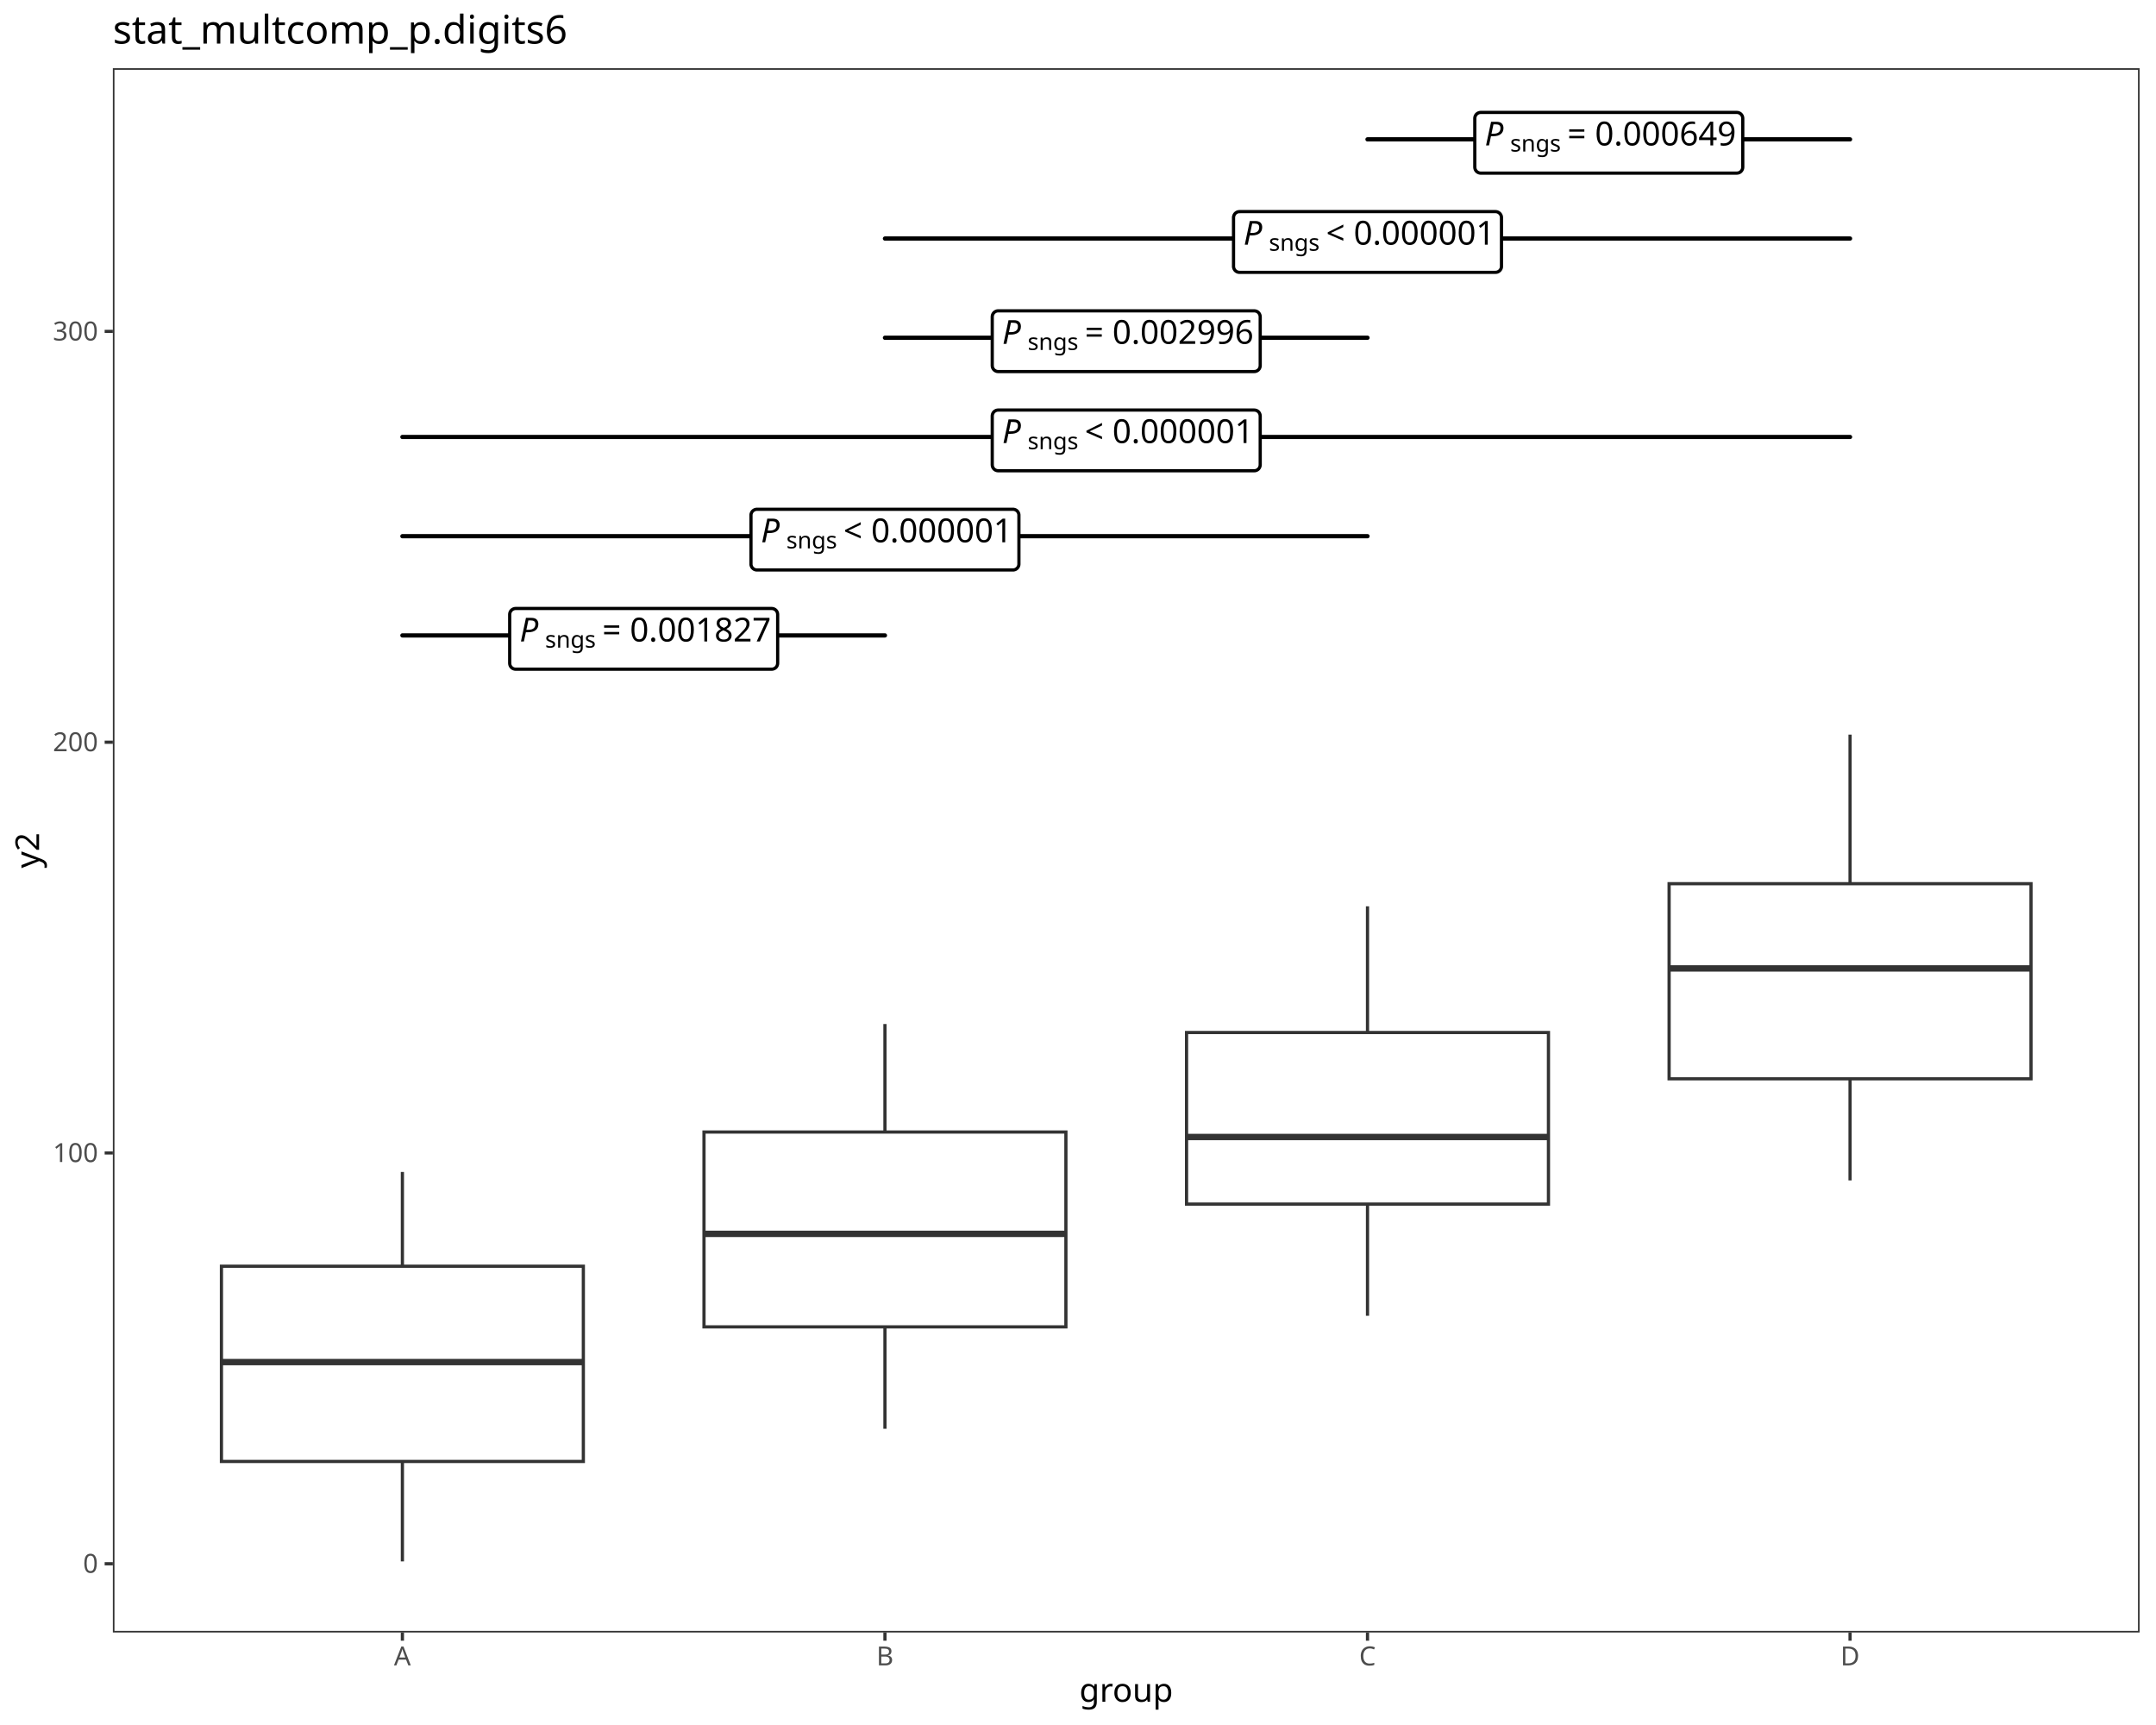
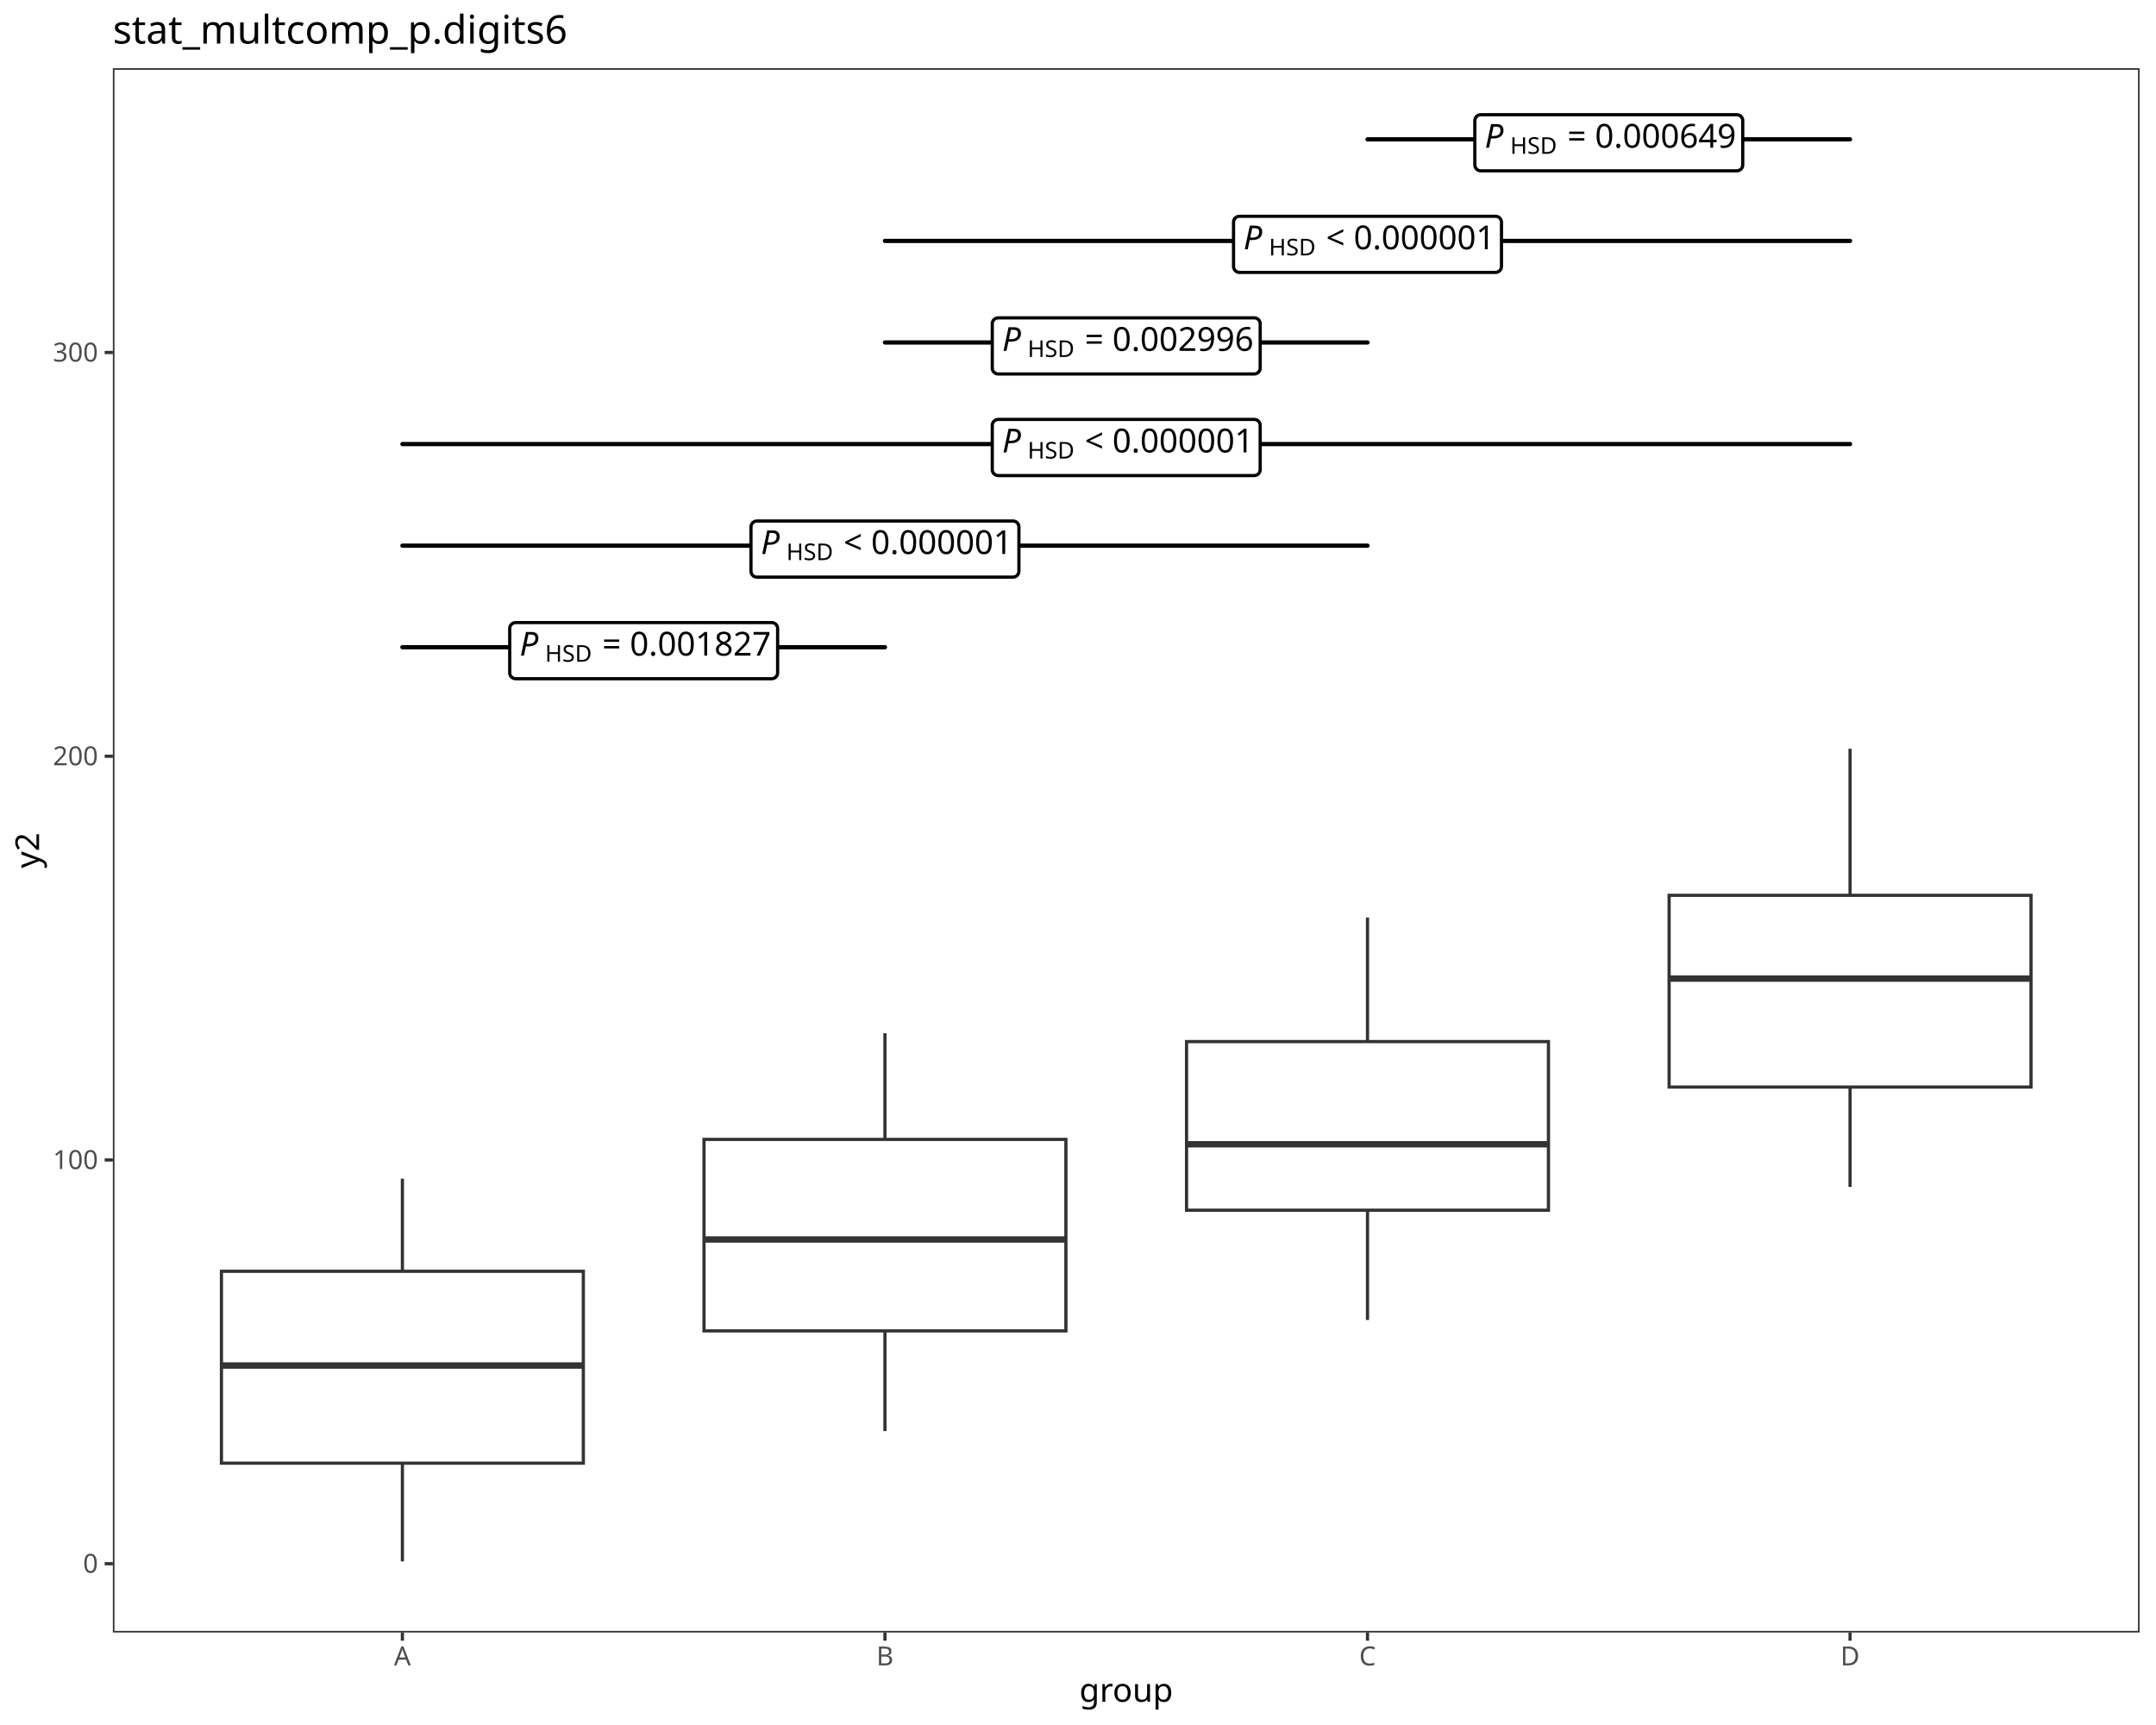
<svg xmlns="http://www.w3.org/2000/svg" class="svglite" data-engine-version="2.0" width="720.00pt" height="576.00pt" viewBox="0 0 720.00 576.00">
  <defs>
    <style type="text/css">
    .svglite line, .svglite polyline, .svglite polygon, .svglite path, .svglite rect, .svglite circle {
      fill: none;
      stroke: #000000;
      stroke-linecap: round;
      stroke-linejoin: round;
      stroke-miterlimit: 10.00;
    }
  </style>
  </defs>
  <rect width="100%" height="100%" style="stroke: none; fill: #FFFFFF;" />
  <defs>
    <clipPath id="cpMC4wMHw3MjAuMDB8MC4wMHw1NzYuMDA=">
      <rect x="0.00" y="0.00" width="720.00" height="576.00" />
    </clipPath>
  </defs>
  <g clip-path="url(#cpMC4wMHw3MjAuMDB8MC4wMHw1NzYuMDA=)">
    <rect x="0.00" y="0.00" width="720.00" height="576.00" style="stroke-width: 1.07; stroke: #FFFFFF; fill: #FFFFFF;" />
  </g>
  <defs>
    <clipPath id="cpMzcuNjl8NzE0LjUyfDIyLjc4fDU0NS4xMQ==">
      <rect x="37.69" y="22.78" width="676.83" height="522.33" />
    </clipPath>
  </defs>
  <g clip-path="url(#cpMzcuNjl8NzE0LjUyfDIyLjc4fDU0NS4xMQ==)">
    <rect x="37.69" y="22.78" width="676.83" height="522.33" style="stroke-width: 1.07; stroke: none; fill: #FFFFFF;" />
-     <line x1="134.38" y1="422.81" x2="134.38" y2="391.33" style="stroke-width: 1.07; stroke: #333333; stroke-linecap: butt;" />
-     <line x1="134.38" y1="488.00" x2="134.38" y2="521.37" style="stroke-width: 1.07; stroke: #333333; stroke-linecap: butt;" />
-     <polygon points="73.95,422.81 73.95,488.00 194.81,488.00 194.81,422.81 73.95,422.81 " style="stroke-width: 1.07; stroke: #333333; stroke-linecap: butt; stroke-linejoin: miter; fill: #FFFFFF;" />
-     <line x1="73.95" y1="454.82" x2="194.81" y2="454.82" style="stroke-width: 2.13; stroke: #333333; stroke-linecap: butt; stroke-linejoin: miter;" />
-     <line x1="295.53" y1="378.00" x2="295.53" y2="341.94" style="stroke-width: 1.07; stroke: #333333; stroke-linecap: butt;" />
-     <line x1="295.53" y1="443.06" x2="295.53" y2="477.08" style="stroke-width: 1.07; stroke: #333333; stroke-linecap: butt;" />
-     <polygon points="235.10,378.00 235.10,443.06 355.96,443.06 355.96,378.00 235.10,378.00 " style="stroke-width: 1.07; stroke: #333333; stroke-linecap: butt; stroke-linejoin: miter; fill: #FFFFFF;" />
-     <line x1="235.10" y1="412.00" x2="355.96" y2="412.00" style="stroke-width: 2.13; stroke: #333333; stroke-linecap: butt; stroke-linejoin: miter;" />
-     <line x1="456.68" y1="344.77" x2="456.68" y2="302.63" style="stroke-width: 1.07; stroke: #333333; stroke-linecap: butt;" />
-     <line x1="456.68" y1="402.06" x2="456.68" y2="439.35" style="stroke-width: 1.07; stroke: #333333; stroke-linecap: butt;" />
-     <polygon points="396.25,344.77 396.25,402.06 517.11,402.06 517.11,344.77 396.25,344.77 " style="stroke-width: 1.07; stroke: #333333; stroke-linecap: butt; stroke-linejoin: miter; fill: #FFFFFF;" />
-     <line x1="396.25" y1="379.66" x2="517.11" y2="379.66" style="stroke-width: 2.13; stroke: #333333; stroke-linecap: butt; stroke-linejoin: miter;" />
-     <line x1="617.83" y1="295.08" x2="617.83" y2="245.30" style="stroke-width: 1.07; stroke: #333333; stroke-linecap: butt;" />
-     <line x1="617.83" y1="360.22" x2="617.83" y2="394.15" style="stroke-width: 1.07; stroke: #333333; stroke-linecap: butt;" />
-     <polygon points="557.40,295.08 557.40,360.22 678.26,360.22 678.26,295.08 557.40,295.08 " style="stroke-width: 1.07; stroke: #333333; stroke-linecap: butt; stroke-linejoin: miter; fill: #FFFFFF;" />
-     <line x1="557.40" y1="323.37" x2="678.26" y2="323.37" style="stroke-width: 2.13; stroke: #333333; stroke-linecap: butt; stroke-linejoin: miter;" />
-     <line x1="134.38" y1="212.17" x2="295.53" y2="212.17" style="stroke-width: 1.42;" />
-     <polygon points="172.20,223.45 257.71,223.45 257.63,223.45 257.95,223.44 258.26,223.37 258.56,223.26 258.84,223.10 259.09,222.90 259.30,222.66 259.47,222.39 259.59,222.09 259.67,221.78 259.70,221.46 259.70,221.46 259.70,205.17 259.70,205.17 259.67,204.85 259.59,204.54 259.47,204.24 259.30,203.97 259.09,203.73 258.84,203.53 258.56,203.37 258.26,203.26 257.95,203.19 257.71,203.18 172.20,203.18 172.44,203.19 172.12,203.18 171.80,203.22 171.49,203.31 171.21,203.45 170.94,203.63 170.71,203.85 170.52,204.10 170.37,204.39 170.27,204.69 170.22,205.01 170.21,205.17 170.21,221.46 170.22,221.30 170.22,221.62 170.27,221.94 170.37,222.24 170.52,222.53 170.71,222.78 170.94,223.00 171.21,223.19 171.49,223.32 171.80,223.41 172.12,223.45 " style="stroke-width: 1.07; fill: #FFFFFF;" />
-     <text x="173.52" y="214.20" style="font-size: 11.04px; font-style: italic; font-family: sans;" textLength="7.37px" lengthAdjust="spacingAndGlyphs">P</text>
-     <text x="182.03" y="216.24" style="font-size: 7.73px; font-family: sans;" textLength="16.33px" lengthAdjust="spacingAndGlyphs">sngs</text>
-     <text x="198.36" y="214.20" style="font-size: 11.04px; font-family: sans;" textLength="2.76px" lengthAdjust="spacingAndGlyphs"> </text>
-     <text x="201.12" y="214.20" style="font-size: 11.04px; font-family: sans;" textLength="6.45px" lengthAdjust="spacingAndGlyphs">=</text>
-     <text x="207.57" y="214.20" style="font-size: 11.04px; font-family: sans;" textLength="2.76px" lengthAdjust="spacingAndGlyphs"> </text>
-     <text x="210.34" y="214.20" style="font-size: 11.04px; font-family: sans;" textLength="46.05px" lengthAdjust="spacingAndGlyphs">0.001827</text>
-     <line x1="134.38" y1="179.04" x2="456.68" y2="179.04" style="stroke-width: 1.42;" />
-     <polygon points="252.77,190.32 338.28,190.32 338.20,190.32 338.52,190.31 338.84,190.24 339.14,190.13 339.41,189.97 339.66,189.77 339.87,189.53 340.04,189.26 340.17,188.96 340.25,188.65 340.27,188.34 340.27,188.34 340.27,172.04 340.27,172.04 340.25,171.72 340.17,171.41 340.04,171.11 339.87,170.84 339.66,170.60 339.41,170.40 339.14,170.24 338.84,170.13 338.52,170.06 338.28,170.05 252.77,170.05 253.01,170.06 252.69,170.05 252.38,170.09 252.07,170.18 251.78,170.32 251.52,170.50 251.29,170.72 251.09,170.98 250.95,171.26 250.84,171.56 250.79,171.88 250.79,172.04 250.79,188.34 250.79,188.18 250.79,188.50 250.84,188.81 250.95,189.11 251.09,189.40 251.29,189.65 251.52,189.87 251.78,190.06 252.07,190.19 252.38,190.28 252.69,190.32 " style="stroke-width: 1.07; fill: #FFFFFF;" />
-     <text x="254.10" y="181.07" style="font-size: 11.04px; font-style: italic; font-family: sans;" textLength="7.37px" lengthAdjust="spacingAndGlyphs">P</text>
-     <text x="262.60" y="183.11" style="font-size: 7.73px; font-family: sans;" textLength="16.33px" lengthAdjust="spacingAndGlyphs">sngs</text>
-     <text x="278.93" y="181.07" style="font-size: 11.04px; font-family: sans;" textLength="2.76px" lengthAdjust="spacingAndGlyphs"> </text>
-     <text x="281.70" y="181.07" style="font-size: 11.04px; font-family: sans;" textLength="6.45px" lengthAdjust="spacingAndGlyphs">&lt;</text>
-     <text x="288.15" y="181.07" style="font-size: 11.04px; font-family: sans;" textLength="2.76px" lengthAdjust="spacingAndGlyphs"> </text>
-     <text x="290.91" y="181.07" style="font-size: 11.04px; font-family: sans;" textLength="46.05px" lengthAdjust="spacingAndGlyphs">0.000001</text>
-     <line x1="134.38" y1="145.91" x2="617.83" y2="145.91" style="stroke-width: 1.42;" />
-     <polygon points="333.35,157.19 418.86,157.19 418.78,157.19 419.10,157.18 419.41,157.12 419.71,157.00 419.99,156.84 420.24,156.64 420.45,156.40 420.62,156.13 420.74,155.84 420.82,155.53 420.85,155.21 420.85,155.21 420.85,138.91 420.85,138.91 420.82,138.59 420.74,138.28 420.62,137.99 420.45,137.71 420.24,137.48 419.99,137.27 419.71,137.11 419.41,137.00 419.10,136.94 418.86,136.92 333.35,136.92 333.59,136.94 333.27,136.92 332.95,136.96 332.64,137.05 332.36,137.19 332.09,137.37 331.86,137.59 331.67,137.85 331.52,138.13 331.42,138.43 331.37,138.75 331.36,138.91 331.36,155.21 331.37,155.05 331.37,155.37 331.42,155.68 331.52,155.99 331.67,156.27 331.86,156.52 332.09,156.75 332.36,156.93 332.64,157.06 332.95,157.15 333.27,157.19 " style="stroke-width: 1.07; fill: #FFFFFF;" />
-     <text x="334.67" y="147.94" style="font-size: 11.04px; font-style: italic; font-family: sans;" textLength="7.37px" lengthAdjust="spacingAndGlyphs">P</text>
-     <text x="343.18" y="149.99" style="font-size: 7.73px; font-family: sans;" textLength="16.33px" lengthAdjust="spacingAndGlyphs">sngs</text>
-     <text x="359.51" y="147.94" style="font-size: 11.04px; font-family: sans;" textLength="2.76px" lengthAdjust="spacingAndGlyphs"> </text>
-     <text x="362.27" y="147.94" style="font-size: 11.04px; font-family: sans;" textLength="6.45px" lengthAdjust="spacingAndGlyphs">&lt;</text>
-     <text x="368.72" y="147.94" style="font-size: 11.04px; font-family: sans;" textLength="2.76px" lengthAdjust="spacingAndGlyphs"> </text>
-     <text x="371.49" y="147.94" style="font-size: 11.04px; font-family: sans;" textLength="46.05px" lengthAdjust="spacingAndGlyphs">0.000001</text>
-     <line x1="295.53" y1="112.78" x2="456.68" y2="112.78" style="stroke-width: 1.42;" />
-     <polygon points="333.35,124.07 418.86,124.07 418.78,124.06 419.10,124.05 419.41,123.99 419.71,123.87 419.99,123.71 420.24,123.51 420.45,123.27 420.62,123.00 420.74,122.71 420.82,122.40 420.85,122.08 420.85,122.08 420.85,105.78 420.85,105.78 420.82,105.46 420.74,105.15 420.62,104.86 420.45,104.59 420.24,104.35 419.99,104.14 419.71,103.98 419.41,103.87 419.10,103.81 418.86,103.79 333.35,103.79 333.59,103.81 333.27,103.79 332.95,103.83 332.64,103.92 332.36,104.06 332.09,104.24 331.86,104.46 331.67,104.72 331.52,105.00 331.42,105.30 331.37,105.62 331.36,105.78 331.36,122.08 331.37,121.92 331.37,122.24 331.42,122.55 331.52,122.86 331.67,123.14 331.86,123.40 332.09,123.62 332.36,123.80 332.64,123.94 332.95,124.03 333.27,124.06 " style="stroke-width: 1.07; fill: #FFFFFF;" />
-     <text x="334.67" y="114.81" style="font-size: 11.04px; font-style: italic; font-family: sans;" textLength="7.37px" lengthAdjust="spacingAndGlyphs">P</text>
-     <text x="343.18" y="116.86" style="font-size: 7.73px; font-family: sans;" textLength="16.33px" lengthAdjust="spacingAndGlyphs">sngs</text>
-     <text x="359.51" y="114.81" style="font-size: 11.04px; font-family: sans;" textLength="2.76px" lengthAdjust="spacingAndGlyphs"> </text>
-     <text x="362.27" y="114.81" style="font-size: 11.04px; font-family: sans;" textLength="6.45px" lengthAdjust="spacingAndGlyphs">=</text>
-     <text x="368.72" y="114.81" style="font-size: 11.04px; font-family: sans;" textLength="2.76px" lengthAdjust="spacingAndGlyphs"> </text>
-     <text x="371.49" y="114.81" style="font-size: 11.04px; font-family: sans;" textLength="46.05px" lengthAdjust="spacingAndGlyphs">0.002996</text>
-     <line x1="295.53" y1="79.65" x2="617.83" y2="79.65" style="stroke-width: 1.42;" />
-     <polygon points="413.92,90.94 499.43,90.94 499.35,90.93 499.67,90.92 499.99,90.86 500.29,90.74 500.56,90.58 500.81,90.38 501.02,90.14 501.19,89.87 501.32,89.58 501.40,89.27 501.42,88.95 501.42,88.95 501.42,72.65 501.42,72.65 501.40,72.33 501.32,72.02 501.19,71.73 501.02,71.46 500.81,71.22 500.56,71.02 500.29,70.86 499.99,70.74 499.67,70.68 499.43,70.66 413.92,70.66 414.16,70.68 413.84,70.67 413.53,70.70 413.22,70.79 412.93,70.93 412.67,71.11 412.44,71.33 412.25,71.59 412.10,71.87 412.00,72.18 411.94,72.49 411.94,72.65 411.94,88.95 411.94,88.79 411.94,89.11 412.00,89.42 412.10,89.73 412.25,90.01 412.44,90.27 412.67,90.49 412.93,90.67 413.22,90.81 413.53,90.90 413.84,90.93 " style="stroke-width: 1.07; fill: #FFFFFF;" />
-     <text x="415.25" y="81.69" style="font-size: 11.04px; font-style: italic; font-family: sans;" textLength="7.37px" lengthAdjust="spacingAndGlyphs">P</text>
-     <text x="423.75" y="83.73" style="font-size: 7.73px; font-family: sans;" textLength="16.33px" lengthAdjust="spacingAndGlyphs">sngs</text>
-     <text x="440.09" y="81.69" style="font-size: 11.04px; font-family: sans;" textLength="2.76px" lengthAdjust="spacingAndGlyphs"> </text>
-     <text x="442.85" y="81.69" style="font-size: 11.04px; font-family: sans;" textLength="6.45px" lengthAdjust="spacingAndGlyphs">&lt;</text>
-     <text x="449.30" y="81.69" style="font-size: 11.04px; font-family: sans;" textLength="2.76px" lengthAdjust="spacingAndGlyphs"> </text>
-     <text x="452.06" y="81.69" style="font-size: 11.04px; font-family: sans;" textLength="46.05px" lengthAdjust="spacingAndGlyphs">0.000001</text>
+     <line x1="134.38" y1="424.50" x2="134.38" y2="393.56" style="stroke-width: 1.07; stroke: #333333; stroke-linecap: butt;" />
+     <line x1="134.38" y1="488.57" x2="134.38" y2="521.37" style="stroke-width: 1.07; stroke: #333333; stroke-linecap: butt;" />
+     <polygon points="73.95,424.50 73.95,488.57 194.81,488.57 194.81,424.50 73.95,424.50 " style="stroke-width: 1.07; stroke: #333333; stroke-linecap: butt; stroke-linejoin: miter; fill: #FFFFFF;" />
+     <line x1="73.95" y1="455.96" x2="194.81" y2="455.96" style="stroke-width: 2.13; stroke: #333333; stroke-linecap: butt; stroke-linejoin: miter;" />
+     <line x1="295.53" y1="380.46" x2="295.53" y2="345.01" style="stroke-width: 1.07; stroke: #333333; stroke-linecap: butt;" />
+     <line x1="295.53" y1="444.40" x2="295.53" y2="477.84" style="stroke-width: 1.07; stroke: #333333; stroke-linecap: butt;" />
+     <polygon points="235.10,380.46 235.10,444.40 355.96,444.40 355.96,380.46 235.10,380.46 " style="stroke-width: 1.07; stroke: #333333; stroke-linecap: butt; stroke-linejoin: miter; fill: #FFFFFF;" />
+     <line x1="235.10" y1="413.88" x2="355.96" y2="413.88" style="stroke-width: 2.13; stroke: #333333; stroke-linecap: butt; stroke-linejoin: miter;" />
+     <line x1="456.68" y1="347.80" x2="456.68" y2="306.38" style="stroke-width: 1.07; stroke: #333333; stroke-linecap: butt;" />
+     <line x1="456.68" y1="404.10" x2="456.68" y2="440.75" style="stroke-width: 1.07; stroke: #333333; stroke-linecap: butt;" />
+     <polygon points="396.25,347.80 396.25,404.10 517.11,404.10 517.11,347.80 396.25,347.80 " style="stroke-width: 1.07; stroke: #333333; stroke-linecap: butt; stroke-linejoin: miter; fill: #FFFFFF;" />
+     <line x1="396.25" y1="382.09" x2="517.11" y2="382.09" style="stroke-width: 2.13; stroke: #333333; stroke-linecap: butt; stroke-linejoin: miter;" />
+     <line x1="617.83" y1="298.96" x2="617.83" y2="250.03" style="stroke-width: 1.07; stroke: #333333; stroke-linecap: butt;" />
+     <line x1="617.83" y1="362.98" x2="617.83" y2="396.33" style="stroke-width: 1.07; stroke: #333333; stroke-linecap: butt;" />
+     <polygon points="557.40,298.96 557.40,362.98 678.26,362.98 678.26,298.96 557.40,298.96 " style="stroke-width: 1.07; stroke: #333333; stroke-linecap: butt; stroke-linejoin: miter; fill: #FFFFFF;" />
+     <line x1="557.40" y1="326.77" x2="678.26" y2="326.77" style="stroke-width: 2.13; stroke: #333333; stroke-linecap: butt; stroke-linejoin: miter;" />
+     <line x1="134.38" y1="216.11" x2="295.53" y2="216.11" style="stroke-width: 1.42;" />
+     <polygon points="172.20,226.63 257.70,226.63 257.62,226.63 257.94,226.62 258.26,226.55 258.56,226.44 258.83,226.28 259.08,226.08 259.29,225.84 259.46,225.57 259.59,225.27 259.67,224.96 259.69,224.64 259.69,224.64 259.69,209.87 259.69,209.87 259.67,209.56 259.59,209.25 259.46,208.95 259.29,208.68 259.08,208.44 258.83,208.24 258.56,208.08 258.26,207.97 257.94,207.90 257.70,207.89 172.20,207.89 172.44,207.90 172.12,207.89 171.81,207.93 171.50,208.02 171.21,208.15 170.95,208.34 170.72,208.56 170.52,208.81 170.38,209.10 170.27,209.40 170.22,209.72 170.22,209.87 170.22,224.64 170.22,224.48 170.22,224.80 170.27,225.12 170.38,225.42 170.52,225.71 170.72,225.96 170.95,226.18 171.21,226.36 171.50,226.50 171.81,226.59 172.12,226.63 " style="stroke-width: 1.07; fill: #FFFFFF;" />
+     <text x="173.53" y="218.91" style="font-size: 11.04px; font-style: italic; font-family: sans;" textLength="7.37px" lengthAdjust="spacingAndGlyphs">P</text>
+     <text x="182.03" y="220.95" style="font-size: 7.73px; font-family: sans;" textLength="16.32px" lengthAdjust="spacingAndGlyphs">HSD</text>
+     <text x="198.35" y="218.91" style="font-size: 11.04px; font-family: sans;" textLength="2.76px" lengthAdjust="spacingAndGlyphs"> </text>
+     <text x="201.12" y="218.91" style="font-size: 11.04px; font-family: sans;" textLength="6.45px" lengthAdjust="spacingAndGlyphs">=</text>
+     <text x="207.57" y="218.91" style="font-size: 11.04px; font-family: sans;" textLength="2.76px" lengthAdjust="spacingAndGlyphs"> </text>
+     <text x="210.33" y="218.91" style="font-size: 11.04px; font-family: sans;" textLength="46.05px" lengthAdjust="spacingAndGlyphs">0.001827</text>
+     <line x1="134.38" y1="182.20" x2="456.68" y2="182.20" style="stroke-width: 1.42;" />
+     <polygon points="252.78,192.71 338.28,192.71 338.20,192.71 338.52,192.70 338.83,192.63 339.13,192.52 339.41,192.36 339.66,192.16 339.87,191.92 340.04,191.65 340.16,191.35 340.24,191.04 340.27,190.73 340.27,190.73 340.27,175.96 340.27,175.96 340.24,175.64 340.16,175.33 340.04,175.03 339.87,174.76 339.66,174.52 339.41,174.32 339.13,174.16 338.83,174.05 338.52,173.98 338.28,173.97 252.78,173.97 253.02,173.98 252.70,173.97 252.38,174.01 252.07,174.10 251.79,174.24 251.52,174.42 251.29,174.64 251.10,174.90 250.95,175.18 250.85,175.48 250.80,175.80 250.79,175.96 250.79,190.73 250.80,190.57 250.80,190.89 250.85,191.20 250.95,191.50 251.10,191.79 251.29,192.04 251.52,192.26 251.79,192.45 252.07,192.58 252.38,192.67 252.70,192.71 " style="stroke-width: 1.07; fill: #FFFFFF;" />
+     <text x="254.10" y="184.99" style="font-size: 11.04px; font-style: italic; font-family: sans;" textLength="7.37px" lengthAdjust="spacingAndGlyphs">P</text>
+     <text x="262.61" y="187.03" style="font-size: 7.73px; font-family: sans;" textLength="16.32px" lengthAdjust="spacingAndGlyphs">HSD</text>
+     <text x="278.93" y="184.99" style="font-size: 11.04px; font-family: sans;" textLength="2.76px" lengthAdjust="spacingAndGlyphs"> </text>
+     <text x="281.69" y="184.99" style="font-size: 11.04px; font-family: sans;" textLength="6.45px" lengthAdjust="spacingAndGlyphs">&lt;</text>
+     <text x="288.14" y="184.99" style="font-size: 11.04px; font-family: sans;" textLength="2.76px" lengthAdjust="spacingAndGlyphs"> </text>
+     <text x="290.91" y="184.99" style="font-size: 11.04px; font-family: sans;" textLength="46.05px" lengthAdjust="spacingAndGlyphs">0.000001</text>
+     <line x1="134.38" y1="148.28" x2="617.83" y2="148.28" style="stroke-width: 1.42;" />
+     <polygon points="333.35,158.80 418.85,158.80 418.77,158.79 419.09,158.78 419.41,158.72 419.71,158.60 419.98,158.44 420.23,158.24 420.44,158.00 420.61,157.73 420.74,157.44 420.82,157.13 420.84,156.81 420.84,156.81 420.84,142.04 420.84,142.04 420.82,141.72 420.74,141.41 420.61,141.12 420.44,140.85 420.23,140.61 419.98,140.40 419.71,140.24 419.41,140.13 419.09,140.07 418.85,140.05 333.35,140.05 333.59,140.07 333.27,140.05 332.96,140.09 332.65,140.18 332.36,140.32 332.10,140.50 331.87,140.72 331.67,140.98 331.53,141.26 331.42,141.56 331.37,141.88 331.37,142.04 331.37,156.81 331.37,156.65 331.37,156.97 331.42,157.28 331.53,157.59 331.67,157.87 331.87,158.13 332.10,158.35 332.36,158.53 332.65,158.67 332.96,158.76 333.27,158.79 " style="stroke-width: 1.07; fill: #FFFFFF;" />
+     <text x="334.68" y="151.07" style="font-size: 11.04px; font-style: italic; font-family: sans;" textLength="7.37px" lengthAdjust="spacingAndGlyphs">P</text>
+     <text x="343.18" y="153.12" style="font-size: 7.73px; font-family: sans;" textLength="16.32px" lengthAdjust="spacingAndGlyphs">HSD</text>
+     <text x="359.51" y="151.07" style="font-size: 11.04px; font-family: sans;" textLength="2.76px" lengthAdjust="spacingAndGlyphs"> </text>
+     <text x="362.27" y="151.07" style="font-size: 11.04px; font-family: sans;" textLength="6.45px" lengthAdjust="spacingAndGlyphs">&lt;</text>
+     <text x="368.72" y="151.07" style="font-size: 11.04px; font-family: sans;" textLength="2.76px" lengthAdjust="spacingAndGlyphs"> </text>
+     <text x="371.48" y="151.07" style="font-size: 11.04px; font-family: sans;" textLength="46.05px" lengthAdjust="spacingAndGlyphs">0.000001</text>
+     <line x1="295.53" y1="114.36" x2="456.68" y2="114.36" style="stroke-width: 1.42;" />
+     <polygon points="333.35,124.88 418.85,124.88 418.77,124.88 419.09,124.86 419.41,124.80 419.71,124.69 419.98,124.53 420.23,124.32 420.44,124.08 420.61,123.81 420.74,123.52 420.82,123.21 420.84,122.89 420.84,122.89 420.84,108.12 420.84,108.12 420.82,107.80 420.74,107.49 420.61,107.20 420.44,106.93 420.23,106.69 419.98,106.49 419.71,106.33 419.41,106.21 419.09,106.15 418.85,106.14 333.35,106.14 333.59,106.15 333.27,106.14 332.96,106.18 332.65,106.26 332.36,106.40 332.10,106.58 331.87,106.80 331.67,107.06 331.53,107.34 331.42,107.65 331.37,107.96 331.37,108.12 331.37,122.89 331.37,122.73 331.37,123.05 331.42,123.37 331.53,123.67 331.67,123.95 331.87,124.21 332.10,124.43 332.36,124.61 332.65,124.75 332.96,124.84 333.27,124.88 " style="stroke-width: 1.07; fill: #FFFFFF;" />
+     <text x="334.68" y="117.16" style="font-size: 11.04px; font-style: italic; font-family: sans;" textLength="7.37px" lengthAdjust="spacingAndGlyphs">P</text>
+     <text x="343.18" y="119.20" style="font-size: 7.73px; font-family: sans;" textLength="16.32px" lengthAdjust="spacingAndGlyphs">HSD</text>
+     <text x="359.51" y="117.16" style="font-size: 11.04px; font-family: sans;" textLength="2.76px" lengthAdjust="spacingAndGlyphs"> </text>
+     <text x="362.27" y="117.16" style="font-size: 11.04px; font-family: sans;" textLength="6.45px" lengthAdjust="spacingAndGlyphs">=</text>
+     <text x="368.72" y="117.16" style="font-size: 11.04px; font-family: sans;" textLength="2.76px" lengthAdjust="spacingAndGlyphs"> </text>
+     <text x="371.48" y="117.16" style="font-size: 11.04px; font-family: sans;" textLength="46.05px" lengthAdjust="spacingAndGlyphs">0.002996</text>
+     <line x1="295.53" y1="80.44" x2="617.83" y2="80.44" style="stroke-width: 1.42;" />
+     <polygon points="413.93,90.96 499.43,90.96 499.35,90.96 499.67,90.95 499.98,90.88 500.28,90.77 500.56,90.61 500.81,90.41 501.02,90.17 501.19,89.90 501.31,89.60 501.39,89.29 501.42,88.97 501.42,88.97 501.42,74.21 501.42,74.21 501.39,73.89 501.31,73.58 501.19,73.28 501.02,73.01 500.81,72.77 500.56,72.57 500.28,72.41 499.98,72.30 499.67,72.23 499.43,72.22 413.93,72.22 414.17,72.23 413.85,72.22 413.53,72.26 413.22,72.35 412.94,72.48 412.67,72.67 412.44,72.89 412.25,73.14 412.10,73.43 412.00,73.73 411.95,74.05 411.94,74.21 411.94,88.97 411.95,88.81 411.95,89.13 412.00,89.45 412.10,89.75 412.25,90.04 412.44,90.29 412.67,90.51 412.94,90.69 413.22,90.83 413.53,90.92 413.85,90.96 " style="stroke-width: 1.07; fill: #FFFFFF;" />
+     <text x="415.25" y="83.24" style="font-size: 11.04px; font-style: italic; font-family: sans;" textLength="7.37px" lengthAdjust="spacingAndGlyphs">P</text>
+     <text x="423.76" y="85.28" style="font-size: 7.73px; font-family: sans;" textLength="16.32px" lengthAdjust="spacingAndGlyphs">HSD</text>
+     <text x="440.08" y="83.24" style="font-size: 11.04px; font-family: sans;" textLength="2.76px" lengthAdjust="spacingAndGlyphs"> </text>
+     <text x="442.84" y="83.24" style="font-size: 11.04px; font-family: sans;" textLength="6.45px" lengthAdjust="spacingAndGlyphs">&lt;</text>
+     <text x="449.29" y="83.24" style="font-size: 11.04px; font-family: sans;" textLength="2.76px" lengthAdjust="spacingAndGlyphs"> </text>
+     <text x="452.06" y="83.24" style="font-size: 11.04px; font-family: sans;" textLength="46.05px" lengthAdjust="spacingAndGlyphs">0.000001</text>
    <line x1="456.68" y1="46.53" x2="617.83" y2="46.53" style="stroke-width: 1.42;" />
-     <polygon points="494.50,57.81 580.01,57.81 579.93,57.81 580.25,57.79 580.56,57.73 580.86,57.62 581.14,57.46 581.39,57.25 581.60,57.01 581.77,56.74 581.89,56.45 581.97,56.14 582.00,55.82 582.00,55.82 582.00,39.52 582.00,39.52 581.97,39.20 581.89,38.89 581.77,38.60 581.60,38.33 581.39,38.09 581.14,37.89 580.86,37.73 580.56,37.61 580.25,37.55 580.01,37.54 494.50,37.54 494.74,37.55 494.42,37.54 494.10,37.58 493.80,37.66 493.51,37.80 493.24,37.98 493.01,38.20 492.82,38.46 492.67,38.74 492.57,39.05 492.52,39.36 492.51,39.52 492.51,55.82 492.52,55.66 492.52,55.98 492.57,56.30 492.67,56.60 492.82,56.88 493.01,57.14 493.24,57.36 493.51,57.54 493.80,57.68 494.10,57.77 494.42,57.81 " style="stroke-width: 1.07; fill: #FFFFFF;" />
-     <text x="495.82" y="48.56" style="font-size: 11.04px; font-style: italic; font-family: sans;" textLength="7.37px" lengthAdjust="spacingAndGlyphs">P</text>
-     <text x="504.33" y="50.60" style="font-size: 7.73px; font-family: sans;" textLength="16.33px" lengthAdjust="spacingAndGlyphs">sngs</text>
-     <text x="520.66" y="48.56" style="font-size: 11.04px; font-family: sans;" textLength="2.76px" lengthAdjust="spacingAndGlyphs"> </text>
-     <text x="523.42" y="48.56" style="font-size: 11.04px; font-family: sans;" textLength="6.45px" lengthAdjust="spacingAndGlyphs">=</text>
-     <text x="529.87" y="48.56" style="font-size: 11.04px; font-family: sans;" textLength="2.76px" lengthAdjust="spacingAndGlyphs"> </text>
-     <text x="532.64" y="48.56" style="font-size: 11.04px; font-family: sans;" textLength="46.05px" lengthAdjust="spacingAndGlyphs">0.000649</text>
+     <polygon points="494.50,57.04 580.01,57.04 579.93,57.04 580.24,57.03 580.56,56.96 580.86,56.85 581.13,56.69 581.38,56.49 581.59,56.25 581.76,55.98 581.89,55.68 581.97,55.37 581.99,55.06 581.99,55.06 581.99,40.29 581.99,40.29 581.97,39.97 581.89,39.66 581.76,39.36 581.59,39.09 581.38,38.85 581.13,38.65 580.86,38.49 580.56,38.38 580.24,38.31 580.01,38.30 494.50,38.30 494.74,38.31 494.42,38.30 494.11,38.34 493.80,38.43 493.51,38.57 493.25,38.75 493.02,38.97 492.83,39.23 492.68,39.51 492.58,39.81 492.52,40.13 492.52,40.29 492.52,55.06 492.52,54.90 492.52,55.22 492.58,55.53 492.68,55.83 492.83,56.12 493.02,56.37 493.25,56.59 493.51,56.78 493.80,56.91 494.11,57.00 494.42,57.04 " style="stroke-width: 1.07; fill: #FFFFFF;" />
+     <text x="495.83" y="49.32" style="font-size: 11.04px; font-style: italic; font-family: sans;" textLength="7.37px" lengthAdjust="spacingAndGlyphs">P</text>
+     <text x="504.33" y="51.36" style="font-size: 7.73px; font-family: sans;" textLength="16.32px" lengthAdjust="spacingAndGlyphs">HSD</text>
+     <text x="520.66" y="49.32" style="font-size: 11.04px; font-family: sans;" textLength="2.76px" lengthAdjust="spacingAndGlyphs"> </text>
+     <text x="523.42" y="49.32" style="font-size: 11.04px; font-family: sans;" textLength="6.45px" lengthAdjust="spacingAndGlyphs">=</text>
+     <text x="529.87" y="49.32" style="font-size: 11.04px; font-family: sans;" textLength="2.76px" lengthAdjust="spacingAndGlyphs"> </text>
+     <text x="532.63" y="49.32" style="font-size: 11.04px; font-family: sans;" textLength="46.05px" lengthAdjust="spacingAndGlyphs">0.000649</text>
    <rect x="37.69" y="22.78" width="676.83" height="522.33" style="stroke-width: 1.07; stroke: #333333;" />
  </g>
  <g clip-path="url(#cpMC4wMHw3MjAuMDB8MC4wMHw1NzYuMDA=)">
-     <text x="32.76" y="525.18" text-anchor="end" style="font-size: 8.80px; fill: #4D4D4D; font-family: sans;" textLength="4.89px" lengthAdjust="spacingAndGlyphs">0</text>
-     <text x="32.76" y="388.02" text-anchor="end" style="font-size: 8.80px; fill: #4D4D4D; font-family: sans;" textLength="14.68px" lengthAdjust="spacingAndGlyphs">100</text>
-     <text x="32.76" y="250.85" text-anchor="end" style="font-size: 8.80px; fill: #4D4D4D; font-family: sans;" textLength="14.68px" lengthAdjust="spacingAndGlyphs">200</text>
-     <text x="32.76" y="113.69" text-anchor="end" style="font-size: 8.80px; fill: #4D4D4D; font-family: sans;" textLength="14.68px" lengthAdjust="spacingAndGlyphs">300</text>
-     <polyline points="34.95,522.16 37.69,522.16 " style="stroke-width: 1.07; stroke: #333333; stroke-linecap: butt;" />
-     <polyline points="34.95,384.99 37.69,384.99 " style="stroke-width: 1.07; stroke: #333333; stroke-linecap: butt;" />
-     <polyline points="34.95,247.83 37.69,247.83 " style="stroke-width: 1.07; stroke: #333333; stroke-linecap: butt;" />
-     <polyline points="34.95,110.66 37.69,110.66 " style="stroke-width: 1.07; stroke: #333333; stroke-linecap: butt;" />
+     <text x="32.76" y="525.17" text-anchor="end" style="font-size: 8.80px; fill: #4D4D4D; font-family: sans;" textLength="4.89px" lengthAdjust="spacingAndGlyphs">0</text>
+     <text x="32.76" y="390.36" text-anchor="end" style="font-size: 8.80px; fill: #4D4D4D; font-family: sans;" textLength="14.68px" lengthAdjust="spacingAndGlyphs">100</text>
+     <text x="32.76" y="255.54" text-anchor="end" style="font-size: 8.80px; fill: #4D4D4D; font-family: sans;" textLength="14.68px" lengthAdjust="spacingAndGlyphs">200</text>
+     <text x="32.76" y="120.73" text-anchor="end" style="font-size: 8.80px; fill: #4D4D4D; font-family: sans;" textLength="14.68px" lengthAdjust="spacingAndGlyphs">300</text>
+     <polyline points="34.95,522.14 37.69,522.14 " style="stroke-width: 1.07; stroke: #333333; stroke-linecap: butt;" />
+     <polyline points="34.95,387.33 37.69,387.33 " style="stroke-width: 1.07; stroke: #333333; stroke-linecap: butt;" />
+     <polyline points="34.95,252.52 37.69,252.52 " style="stroke-width: 1.07; stroke: #333333; stroke-linecap: butt;" />
+     <polyline points="34.95,117.70 37.69,117.70 " style="stroke-width: 1.07; stroke: #333333; stroke-linecap: butt;" />
    <polyline points="134.38,547.85 134.38,545.11 " style="stroke-width: 1.07; stroke: #333333; stroke-linecap: butt;" />
    <polyline points="295.53,547.85 295.53,545.11 " style="stroke-width: 1.07; stroke: #333333; stroke-linecap: butt;" />
    <polyline points="456.68,547.85 456.68,545.11 " style="stroke-width: 1.07; stroke: #333333; stroke-linecap: butt;" />
    <polyline points="617.83,547.85 617.83,545.11 " style="stroke-width: 1.07; stroke: #333333; stroke-linecap: butt;" />
    <text x="134.38" y="556.10" text-anchor="middle" style="font-size: 8.80px; fill: #4D4D4D; font-family: sans;" textLength="5.87px" lengthAdjust="spacingAndGlyphs">A</text>
    <text x="295.53" y="556.10" text-anchor="middle" style="font-size: 8.80px; fill: #4D4D4D; font-family: sans;" textLength="5.87px" lengthAdjust="spacingAndGlyphs">B</text>
    <text x="456.68" y="556.10" text-anchor="middle" style="font-size: 8.80px; fill: #4D4D4D; font-family: sans;" textLength="6.36px" lengthAdjust="spacingAndGlyphs">C</text>
    <text x="617.83" y="556.10" text-anchor="middle" style="font-size: 8.80px; fill: #4D4D4D; font-family: sans;" textLength="6.36px" lengthAdjust="spacingAndGlyphs">D</text>
    <text x="376.10" y="568.24" text-anchor="middle" style="font-size: 11.00px; font-family: sans;" textLength="28.14px" lengthAdjust="spacingAndGlyphs">group</text>
    <text transform="translate(13.05,283.95) rotate(-90)" text-anchor="middle" style="font-size: 11.00px; font-family: sans;" textLength="11.62px" lengthAdjust="spacingAndGlyphs">y2</text>
    <text x="37.69" y="14.56" style="font-size: 13.20px; font-family: sans;" textLength="142.36px" lengthAdjust="spacingAndGlyphs">stat_multcomp_p.digits6</text>
  </g>
</svg>
